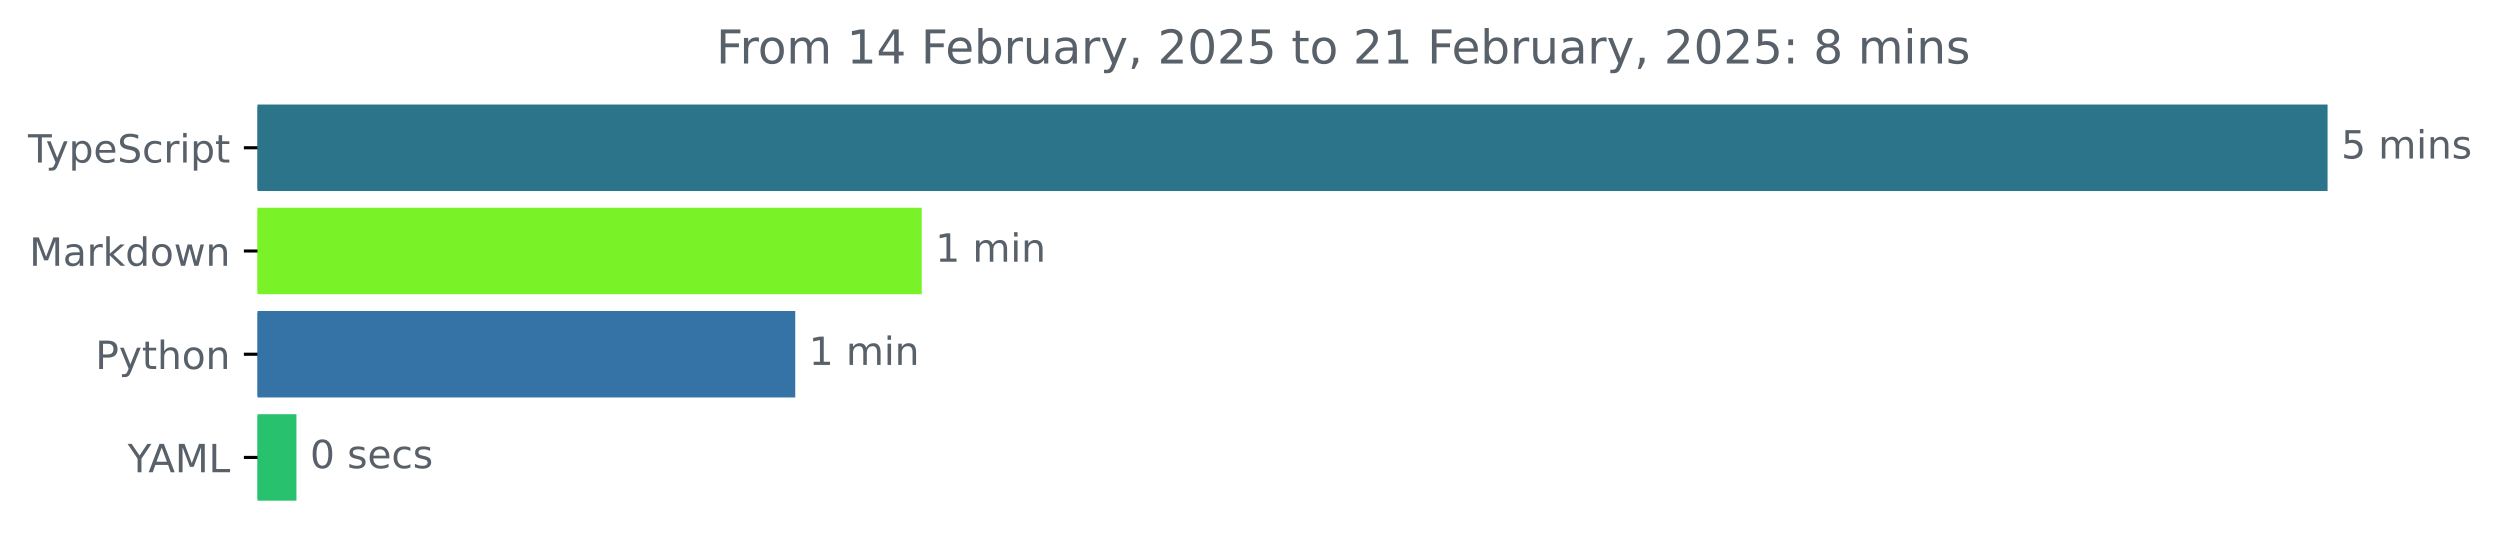
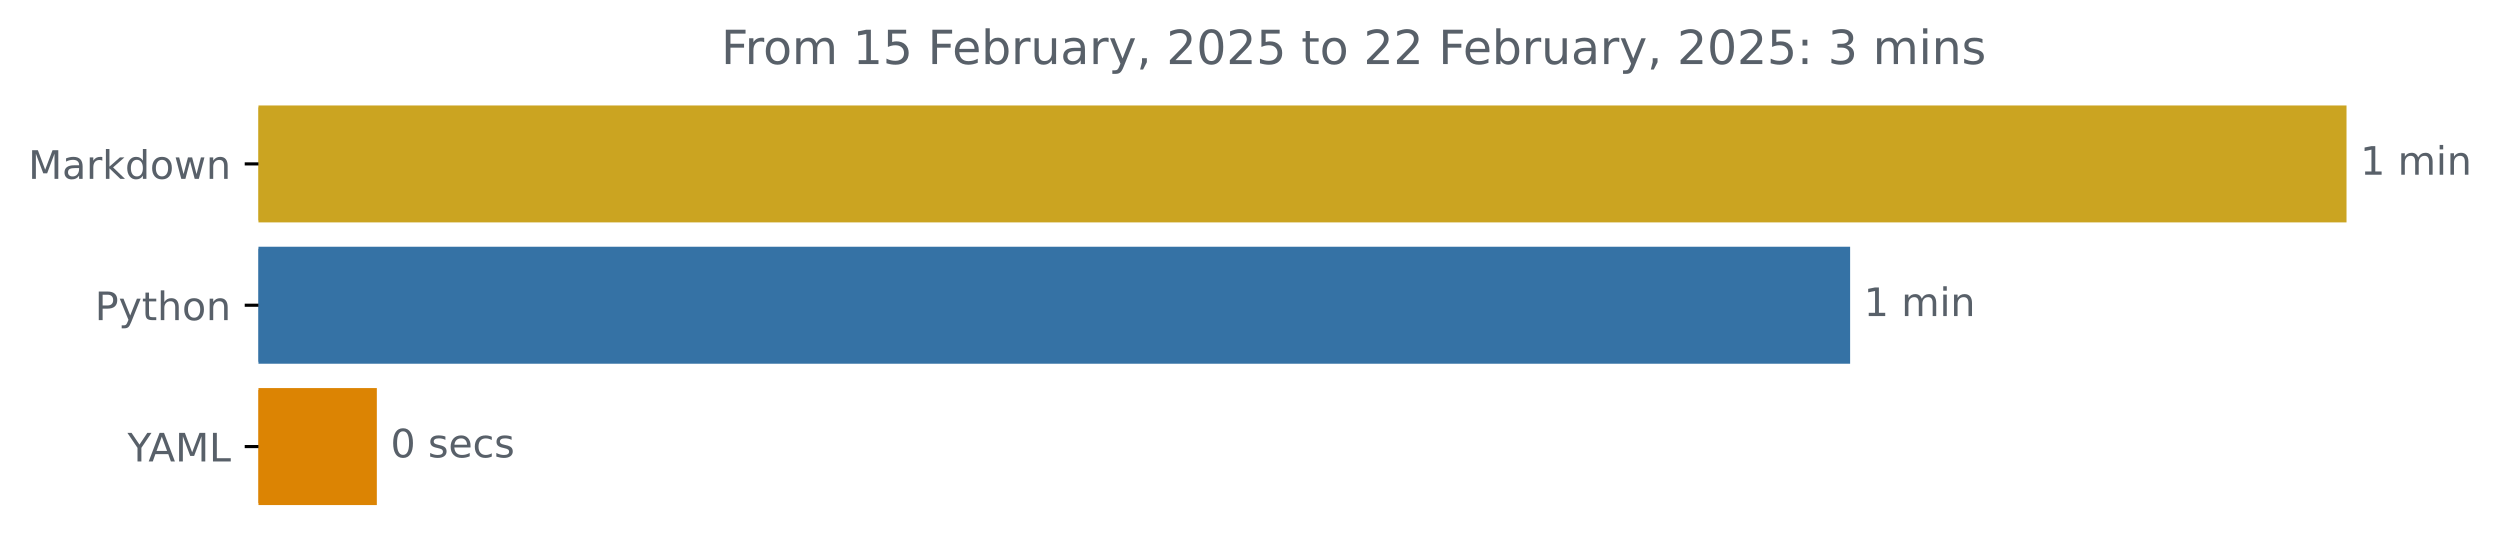
- <svg xmlns="http://www.w3.org/2000/svg" xmlns:xlink="http://www.w3.org/1999/xlink" width="642.405pt" height="140.398pt" viewBox="0 0 642.405 140.398" version="1.1">
+ <svg xmlns="http://www.w3.org/2000/svg" xmlns:xlink="http://www.w3.org/1999/xlink" width="636.866pt" height="140.398pt" viewBox="0 0 636.866 140.398" version="1.1">
  <defs>
    <style type="text/css">*{stroke-linejoin: round; stroke-linecap: butt}</style>
  </defs>
  <g id="figure_1">
    <g id="patch_1">
-       <path d="M -0 140.398  L 642.405 140.398  L 642.405 0  L -0 0  L -0 140.398  z " style="fill: none" />
+       <path d="M 0 140.398  L 636.866 140.398  L 636.866 0  L 0 0  L 0 140.398  z " style="fill: none" />
    </g>
    <g id="axes_1">
      <g id="patch_2">
-         <path d="M 66.17 27.358  L 597.599 27.358  L 597.599 48.579  L 66.17 48.579  z " clip-path="url(#p75ced50043)" style="fill: #2b7489; stroke: #2b7489; stroke-linejoin: miter" />
+         <path d="M 65.841 27.358  L 597.269 27.358  L 597.269 56.158  L 65.841 56.158  z " clip-path="url(#pcee76e7ad8)" style="fill: #cba421; stroke: #cba421; stroke-linejoin: miter" />
      </g>
      <g id="patch_3">
-         <path d="M 66.17 53.884  L 236.353 53.884  L 236.353 75.105  L 66.17 75.105  z " clip-path="url(#p75ced50043)" style="fill: #79f327; stroke: #79f327; stroke-linejoin: miter" />
+         <path d="M 65.841 63.358  L 470.812 63.358  L 470.812 92.158  L 65.841 92.158  z " clip-path="url(#pcee76e7ad8)" style="fill: #3572a5; stroke: #3572a5; stroke-linejoin: miter" />
      </g>
      <g id="patch_4">
-         <path d="M 66.17 80.411  L 203.844 80.411  L 203.844 101.632  L 66.17 101.632  z " clip-path="url(#p75ced50043)" style="fill: #3572a5; stroke: #3572a5; stroke-linejoin: miter" />
-       </g>
-       <g id="patch_5">
-         <path d="M 66.17 106.937  L 75.677 106.937  L 75.677 128.158  L 66.17 128.158  z " clip-path="url(#p75ced50043)" style="fill: #28c26f; stroke: #28c26f; stroke-linejoin: miter" />
+         <path d="M 65.841 99.358  L 95.499 99.358  L 95.499 128.158  L 65.841 128.158  z " clip-path="url(#pcee76e7ad8)" style="fill: #dc8403; stroke: #dc8403; stroke-linejoin: miter" />
      </g>
      <g id="matplotlib.axis_1" />
      <g id="matplotlib.axis_2">
        <g id="ytick_1">
          <g id="line2d_1">
            <defs>
-               <path id="md2498e01b7" d="M 0 0  L -3.5 0  " style="stroke: #000000; stroke-width: 0.8" />
+               <path id="m5f094e65ec" d="M 0 0  L -3.5 0  " style="stroke: #000000; stroke-width: 0.8" />
            </defs>
            <g>
-               <use xlink:href="#md2498e01b7" x="66.17" y="37.969" style="stroke: #000000; stroke-width: 0.8" />
+               <use xlink:href="#m5f094e65ec" x="65.841" y="41.758" style="stroke: #000000; stroke-width: 0.8" />
            </g>
          </g>
          <g id="text_1">
-             <g style="fill: #586069" transform="translate(7.2 41.76787) scale(0.1 -0.1)">
-               <defs>
-                 <path id="DejaVuSans-54" d="M -19 4666  L 3928 4666  L 3928 4134  L 2272 4134  L 2272 0  L 1638 0  L 1638 4134  L -19 4134  L -19 4666  z " transform="scale(0.015625)" />
-                 <path id="DejaVuSans-79" d="M 2059 -325  Q 1816 -950 1584 -1140  Q 1353 -1331 966 -1331  L 506 -1331  L 506 -850  L 844 -850  Q 1081 -850 1212 -737  Q 1344 -625 1503 -206  L 1606 56  L 191 3500  L 800 3500  L 1894 763  L 2988 3500  L 3597 3500  L 2059 -325  z " transform="scale(0.015625)" />
-                 <path id="DejaVuSans-70" d="M 1159 525  L 1159 -1331  L 581 -1331  L 581 3500  L 1159 3500  L 1159 2969  Q 1341 3281 1617 3432  Q 1894 3584 2278 3584  Q 2916 3584 3314 3078  Q 3713 2572 3713 1747  Q 3713 922 3314 415  Q 2916 -91 2278 -91  Q 1894 -91 1617 61  Q 1341 213 1159 525  z M 3116 1747  Q 3116 2381 2855 2742  Q 2594 3103 2138 3103  Q 1681 3103 1420 2742  Q 1159 2381 1159 1747  Q 1159 1113 1420 752  Q 1681 391 2138 391  Q 2594 391 2855 752  Q 3116 1113 3116 1747  z " transform="scale(0.015625)" />
-                 <path id="DejaVuSans-65" d="M 3597 1894  L 3597 1613  L 953 1613  Q 991 1019 1311 708  Q 1631 397 2203 397  Q 2534 397 2845 478  Q 3156 559 3463 722  L 3463 178  Q 3153 47 2828 -22  Q 2503 -91 2169 -91  Q 1331 -91 842 396  Q 353 884 353 1716  Q 353 2575 817 3079  Q 1281 3584 2069 3584  Q 2775 3584 3186 3129  Q 3597 2675 3597 1894  z M 3022 2063  Q 3016 2534 2758 2815  Q 2500 3097 2075 3097  Q 1594 3097 1305 2825  Q 1016 2553 972 2059  L 3022 2063  z " transform="scale(0.015625)" />
-                 <path id="DejaVuSans-53" d="M 3425 4513  L 3425 3897  Q 3066 4069 2747 4153  Q 2428 4238 2131 4238  Q 1616 4238 1336 4038  Q 1056 3838 1056 3469  Q 1056 3159 1242 3001  Q 1428 2844 1947 2747  L 2328 2669  Q 3034 2534 3370 2195  Q 3706 1856 3706 1288  Q 3706 609 3251 259  Q 2797 -91 1919 -91  Q 1588 -91 1214 -16  Q 841 59 441 206  L 441 856  Q 825 641 1194 531  Q 1563 422 1919 422  Q 2459 422 2753 634  Q 3047 847 3047 1241  Q 3047 1584 2836 1778  Q 2625 1972 2144 2069  L 1759 2144  Q 1053 2284 737 2584  Q 422 2884 422 3419  Q 422 4038 858 4394  Q 1294 4750 2059 4750  Q 2388 4750 2728 4690  Q 3069 4631 3425 4513  z " transform="scale(0.015625)" />
-                 <path id="DejaVuSans-63" d="M 3122 3366  L 3122 2828  Q 2878 2963 2633 3030  Q 2388 3097 2138 3097  Q 1578 3097 1268 2742  Q 959 2388 959 1747  Q 959 1106 1268 751  Q 1578 397 2138 397  Q 2388 397 2633 464  Q 2878 531 3122 666  L 3122 134  Q 2881 22 2623 -34  Q 2366 -91 2075 -91  Q 1284 -91 818 406  Q 353 903 353 1747  Q 353 2603 823 3093  Q 1294 3584 2113 3584  Q 2378 3584 2631 3529  Q 2884 3475 3122 3366  z " transform="scale(0.015625)" />
-                 <path id="DejaVuSans-72" d="M 2631 2963  Q 2534 3019 2420 3045  Q 2306 3072 2169 3072  Q 1681 3072 1420 2755  Q 1159 2438 1159 1844  L 1159 0  L 581 0  L 581 3500  L 1159 3500  L 1159 2956  Q 1341 3275 1631 3429  Q 1922 3584 2338 3584  Q 2397 3584 2469 3576  Q 2541 3569 2628 3553  L 2631 2963  z " transform="scale(0.015625)" />
-                 <path id="DejaVuSans-69" d="M 603 3500  L 1178 3500  L 1178 0  L 603 0  L 603 3500  z M 603 4863  L 1178 4863  L 1178 4134  L 603 4134  L 603 4863  z " transform="scale(0.015625)" />
-                 <path id="DejaVuSans-74" d="M 1172 4494  L 1172 3500  L 2356 3500  L 2356 3053  L 1172 3053  L 1172 1153  Q 1172 725 1289 603  Q 1406 481 1766 481  L 2356 481  L 2356 0  L 1766 0  Q 1100 0 847 248  Q 594 497 594 1153  L 594 3053  L 172 3053  L 172 3500  L 594 3500  L 594 4494  L 1172 4494  z " transform="scale(0.015625)" />
-               </defs>
-               <use xlink:href="#DejaVuSans-54" />
-               <use xlink:href="#DejaVuSans-79" x="45.459" />
-               <use xlink:href="#DejaVuSans-70" x="104.639" />
-               <use xlink:href="#DejaVuSans-65" x="168.115" />
-               <use xlink:href="#DejaVuSans-53" x="229.639" />
-               <use xlink:href="#DejaVuSans-63" x="293.115" />
-               <use xlink:href="#DejaVuSans-72" x="348.096" />
-               <use xlink:href="#DejaVuSans-69" x="389.209" />
-               <use xlink:href="#DejaVuSans-70" x="416.992" />
-               <use xlink:href="#DejaVuSans-74" x="480.469" />
-             </g>
-           </g>
-         </g>
-         <g id="ytick_2">
-           <g id="line2d_2">
-             <g>
-               <use xlink:href="#md2498e01b7" x="66.17" y="64.495" style="stroke: #000000; stroke-width: 0.8" />
-             </g>
-           </g>
-           <g id="text_2">
-             <g style="fill: #586069" transform="translate(7.529688 68.29419) scale(0.1 -0.1)">
+             <g style="fill: #586069" transform="translate(7.2 45.55734) scale(0.1 -0.1)">
              <defs>
                <path id="DejaVuSans-4d" d="M 628 4666  L 1569 4666  L 2759 1491  L 3956 4666  L 4897 4666  L 4897 0  L 4281 0  L 4281 4097  L 3078 897  L 2444 897  L 1241 4097  L 1241 0  L 628 0  L 628 4666  z " transform="scale(0.015625)" />
                <path id="DejaVuSans-61" d="M 2194 1759  Q 1497 1759 1228 1600  Q 959 1441 959 1056  Q 959 750 1161 570  Q 1363 391 1709 391  Q 2188 391 2477 730  Q 2766 1069 2766 1631  L 2766 1759  L 2194 1759  z M 3341 1997  L 3341 0  L 2766 0  L 2766 531  Q 2569 213 2275 61  Q 1981 -91 1556 -91  Q 1019 -91 701 211  Q 384 513 384 1019  Q 384 1609 779 1909  Q 1175 2209 1959 2209  L 2766 2209  L 2766 2266  Q 2766 2663 2505 2880  Q 2244 3097 1772 3097  Q 1472 3097 1187 3025  Q 903 2953 641 2809  L 641 3341  Q 956 3463 1253 3523  Q 1550 3584 1831 3584  Q 2591 3584 2966 3190  Q 3341 2797 3341 1997  z " transform="scale(0.015625)" />
+                 <path id="DejaVuSans-72" d="M 2631 2963  Q 2534 3019 2420 3045  Q 2306 3072 2169 3072  Q 1681 3072 1420 2755  Q 1159 2438 1159 1844  L 1159 0  L 581 0  L 581 3500  L 1159 3500  L 1159 2956  Q 1341 3275 1631 3429  Q 1922 3584 2338 3584  Q 2397 3584 2469 3576  Q 2541 3569 2628 3553  L 2631 2963  z " transform="scale(0.015625)" />
                <path id="DejaVuSans-6b" d="M 581 4863  L 1159 4863  L 1159 1991  L 2875 3500  L 3609 3500  L 1753 1863  L 3688 0  L 2938 0  L 1159 1709  L 1159 0  L 581 0  L 581 4863  z " transform="scale(0.015625)" />
                <path id="DejaVuSans-64" d="M 2906 2969  L 2906 4863  L 3481 4863  L 3481 0  L 2906 0  L 2906 525  Q 2725 213 2448 61  Q 2172 -91 1784 -91  Q 1150 -91 751 415  Q 353 922 353 1747  Q 353 2572 751 3078  Q 1150 3584 1784 3584  Q 2172 3584 2448 3432  Q 2725 3281 2906 2969  z M 947 1747  Q 947 1113 1208 752  Q 1469 391 1925 391  Q 2381 391 2643 752  Q 2906 1113 2906 1747  Q 2906 2381 2643 2742  Q 2381 3103 1925 3103  Q 1469 3103 1208 2742  Q 947 2381 947 1747  z " transform="scale(0.015625)" />
                <path id="DejaVuSans-6f" d="M 1959 3097  Q 1497 3097 1228 2736  Q 959 2375 959 1747  Q 959 1119 1226 758  Q 1494 397 1959 397  Q 2419 397 2687 759  Q 2956 1122 2956 1747  Q 2956 2369 2687 2733  Q 2419 3097 1959 3097  z M 1959 3584  Q 2709 3584 3137 3096  Q 3566 2609 3566 1747  Q 3566 888 3137 398  Q 2709 -91 1959 -91  Q 1206 -91 779 398  Q 353 888 353 1747  Q 353 2609 779 3096  Q 1206 3584 1959 3584  z " transform="scale(0.015625)" />
                <path id="DejaVuSans-77" d="M 269 3500  L 844 3500  L 1563 769  L 2278 3500  L 2956 3500  L 3675 769  L 4391 3500  L 4966 3500  L 4050 0  L 3372 0  L 2619 2869  L 1863 0  L 1184 0  L 269 3500  z " transform="scale(0.015625)" />
                <path id="DejaVuSans-6e" d="M 3513 2113  L 3513 0  L 2938 0  L 2938 2094  Q 2938 2591 2744 2837  Q 2550 3084 2163 3084  Q 1697 3084 1428 2787  Q 1159 2491 1159 1978  L 1159 0  L 581 0  L 581 3500  L 1159 3500  L 1159 2956  Q 1366 3272 1645 3428  Q 1925 3584 2291 3584  Q 2894 3584 3203 3211  Q 3513 2838 3513 2113  z " transform="scale(0.015625)" />
              </defs>
              <use xlink:href="#DejaVuSans-4d" />
              <use xlink:href="#DejaVuSans-61" x="86.279" />
              <use xlink:href="#DejaVuSans-72" x="147.559" />
              <use xlink:href="#DejaVuSans-6b" x="188.672" />
              <use xlink:href="#DejaVuSans-64" x="246.582" />
              <use xlink:href="#DejaVuSans-6f" x="310.059" />
              <use xlink:href="#DejaVuSans-77" x="371.24" />
              <use xlink:href="#DejaVuSans-6e" x="453.027" />
            </g>
          </g>
        </g>
-         <g id="ytick_3">
-           <g id="line2d_3">
+         <g id="ytick_2">
+           <g id="line2d_2">
            <g>
-               <use xlink:href="#md2498e01b7" x="66.17" y="91.021" style="stroke: #000000; stroke-width: 0.8" />
-             </g>
-           </g>
-           <g id="text_3">
-             <g style="fill: #586069" transform="translate(24.50781 94.8205) scale(0.1 -0.1)">
+               <use xlink:href="#m5f094e65ec" x="65.841" y="77.758" style="stroke: #000000; stroke-width: 0.8" />
+             </g>
+           </g>
+           <g id="text_2">
+             <g style="fill: #586069" transform="translate(24.17813 81.55734) scale(0.1 -0.1)">
              <defs>
                <path id="DejaVuSans-50" d="M 1259 4147  L 1259 2394  L 2053 2394  Q 2494 2394 2734 2622  Q 2975 2850 2975 3272  Q 2975 3691 2734 3919  Q 2494 4147 2053 4147  L 1259 4147  z M 628 4666  L 2053 4666  Q 2838 4666 3239 4311  Q 3641 3956 3641 3272  Q 3641 2581 3239 2228  Q 2838 1875 2053 1875  L 1259 1875  L 1259 0  L 628 0  L 628 4666  z " transform="scale(0.015625)" />
+                 <path id="DejaVuSans-79" d="M 2059 -325  Q 1816 -950 1584 -1140  Q 1353 -1331 966 -1331  L 506 -1331  L 506 -850  L 844 -850  Q 1081 -850 1212 -737  Q 1344 -625 1503 -206  L 1606 56  L 191 3500  L 800 3500  L 1894 763  L 2988 3500  L 3597 3500  L 2059 -325  z " transform="scale(0.015625)" />
+                 <path id="DejaVuSans-74" d="M 1172 4494  L 1172 3500  L 2356 3500  L 2356 3053  L 1172 3053  L 1172 1153  Q 1172 725 1289 603  Q 1406 481 1766 481  L 2356 481  L 2356 0  L 1766 0  Q 1100 0 847 248  Q 594 497 594 1153  L 594 3053  L 172 3053  L 172 3500  L 594 3500  L 594 4494  L 1172 4494  z " transform="scale(0.015625)" />
                <path id="DejaVuSans-68" d="M 3513 2113  L 3513 0  L 2938 0  L 2938 2094  Q 2938 2591 2744 2837  Q 2550 3084 2163 3084  Q 1697 3084 1428 2787  Q 1159 2491 1159 1978  L 1159 0  L 581 0  L 581 4863  L 1159 4863  L 1159 2956  Q 1366 3272 1645 3428  Q 1925 3584 2291 3584  Q 2894 3584 3203 3211  Q 3513 2838 3513 2113  z " transform="scale(0.015625)" />
              </defs>
              <use xlink:href="#DejaVuSans-50" />
              <use xlink:href="#DejaVuSans-79" x="60.303" />
              <use xlink:href="#DejaVuSans-74" x="119.482" />
              <use xlink:href="#DejaVuSans-68" x="158.691" />
              <use xlink:href="#DejaVuSans-6f" x="222.07" />
              <use xlink:href="#DejaVuSans-6e" x="283.252" />
            </g>
          </g>
        </g>
-         <g id="ytick_4">
-           <g id="line2d_4">
+         <g id="ytick_3">
+           <g id="line2d_3">
            <g>
-               <use xlink:href="#md2498e01b7" x="66.17" y="117.548" style="stroke: #000000; stroke-width: 0.8" />
-             </g>
-           </g>
-           <g id="text_4">
-             <g style="fill: #586069" transform="translate(32.79688 121.3468) scale(0.1 -0.1)">
+               <use xlink:href="#m5f094e65ec" x="65.841" y="113.758" style="stroke: #000000; stroke-width: 0.8" />
+             </g>
+           </g>
+           <g id="text_3">
+             <g style="fill: #586069" transform="translate(32.46719 117.5573) scale(0.1 -0.1)">
              <defs>
                <path id="DejaVuSans-59" d="M -13 4666  L 666 4666  L 1959 2747  L 3244 4666  L 3922 4666  L 2272 2222  L 2272 0  L 1638 0  L 1638 2222  L -13 4666  z " transform="scale(0.015625)" />
                <path id="DejaVuSans-41" d="M 2188 4044  L 1331 1722  L 3047 1722  L 2188 4044  z M 1831 4666  L 2547 4666  L 4325 0  L 3669 0  L 3244 1197  L 1141 1197  L 716 0  L 50 0  L 1831 4666  z " transform="scale(0.015625)" />
                <path id="DejaVuSans-4c" d="M 628 4666  L 1259 4666  L 1259 531  L 3531 531  L 3531 0  L 628 0  L 628 4666  z " transform="scale(0.015625)" />
              </defs>
              <use xlink:href="#DejaVuSans-59" />
              <use xlink:href="#DejaVuSans-41" x="53.334" />
              <use xlink:href="#DejaVuSans-4d" x="121.742" />
              <use xlink:href="#DejaVuSans-4c" x="208.021" />
            </g>
          </g>
        </g>
      </g>
-       <g id="text_5">
-         <g style="fill: #586069" transform="translate(601.5989 40.72803) scale(0.1 -0.1)">
+       <g id="text_4">
+         <g style="fill: #586069" transform="translate(601.2692 44.5175) scale(0.1 -0.1)">
          <defs>
-             <path id="DejaVuSans-35" d="M 691 4666  L 3169 4666  L 3169 4134  L 1269 4134  L 1269 2991  Q 1406 3038 1543 3061  Q 1681 3084 1819 3084  Q 2600 3084 3056 2656  Q 3513 2228 3513 1497  Q 3513 744 3044 326  Q 2575 -91 1722 -91  Q 1428 -91 1123 -41  Q 819 9 494 109  L 494 744  Q 775 591 1075 516  Q 1375 441 1709 441  Q 2250 441 2565 725  Q 2881 1009 2881 1497  Q 2881 1984 2565 2268  Q 2250 2553 1709 2553  Q 1456 2553 1204 2497  Q 953 2441 691 2322  L 691 4666  z " transform="scale(0.015625)" />
+             <path id="DejaVuSans-31" d="M 794 531  L 1825 531  L 1825 4091  L 703 3866  L 703 4441  L 1819 4666  L 2450 4666  L 2450 531  L 3481 531  L 3481 0  L 794 0  L 794 531  z " transform="scale(0.015625)" />
            <path id="DejaVuSans-20" transform="scale(0.015625)" />
            <path id="DejaVuSans-6d" d="M 3328 2828  Q 3544 3216 3844 3400  Q 4144 3584 4550 3584  Q 5097 3584 5394 3201  Q 5691 2819 5691 2113  L 5691 0  L 5113 0  L 5113 2094  Q 5113 2597 4934 2840  Q 4756 3084 4391 3084  Q 3944 3084 3684 2787  Q 3425 2491 3425 1978  L 3425 0  L 2847 0  L 2847 2094  Q 2847 2600 2669 2842  Q 2491 3084 2119 3084  Q 1678 3084 1418 2786  Q 1159 2488 1159 1978  L 1159 0  L 581 0  L 581 3500  L 1159 3500  L 1159 2956  Q 1356 3278 1631 3431  Q 1906 3584 2284 3584  Q 2666 3584 2933 3390  Q 3200 3197 3328 2828  z " transform="scale(0.015625)" />
-             <path id="DejaVuSans-73" d="M 2834 3397  L 2834 2853  Q 2591 2978 2328 3040  Q 2066 3103 1784 3103  Q 1356 3103 1142 2972  Q 928 2841 928 2578  Q 928 2378 1081 2264  Q 1234 2150 1697 2047  L 1894 2003  Q 2506 1872 2764 1633  Q 3022 1394 3022 966  Q 3022 478 2636 193  Q 2250 -91 1575 -91  Q 1294 -91 989 -36  Q 684 19 347 128  L 347 722  Q 666 556 975 473  Q 1284 391 1588 391  Q 1994 391 2212 530  Q 2431 669 2431 922  Q 2431 1156 2273 1281  Q 2116 1406 1581 1522  L 1381 1569  Q 847 1681 609 1914  Q 372 2147 372 2553  Q 372 3047 722 3315  Q 1072 3584 1716 3584  Q 2034 3584 2315 3537  Q 2597 3491 2834 3397  z " transform="scale(0.015625)" />
-           </defs>
-           <use xlink:href="#DejaVuSans-35" />
-           <use xlink:href="#DejaVuSans-20" x="63.623" />
-           <use xlink:href="#DejaVuSans-6d" x="95.41" />
-           <use xlink:href="#DejaVuSans-69" x="192.822" />
-           <use xlink:href="#DejaVuSans-6e" x="220.605" />
-           <use xlink:href="#DejaVuSans-73" x="283.984" />
-         </g>
-       </g>
-       <g id="text_6">
-         <g style="fill: #586069" transform="translate(240.3531 67.25434) scale(0.1 -0.1)">
-           <defs>
-             <path id="DejaVuSans-31" d="M 794 531  L 1825 531  L 1825 4091  L 703 3866  L 703 4441  L 1819 4666  L 2450 4666  L 2450 531  L 3481 531  L 3481 0  L 794 0  L 794 531  z " transform="scale(0.015625)" />
+             <path id="DejaVuSans-69" d="M 603 3500  L 1178 3500  L 1178 0  L 603 0  L 603 3500  z M 603 4863  L 1178 4863  L 1178 4134  L 603 4134  L 603 4863  z " transform="scale(0.015625)" />
          </defs>
          <use xlink:href="#DejaVuSans-31" />
          <use xlink:href="#DejaVuSans-20" x="63.623" />
          <use xlink:href="#DejaVuSans-6d" x="95.41" />
          <use xlink:href="#DejaVuSans-69" x="192.822" />
          <use xlink:href="#DejaVuSans-6e" x="220.605" />
        </g>
      </g>
-       <g id="text_7">
-         <g style="fill: #586069" transform="translate(207.8443 93.78066) scale(0.1 -0.1)">
+       <g id="text_5">
+         <g style="fill: #586069" transform="translate(474.8122 80.5175) scale(0.1 -0.1)">
          <use xlink:href="#DejaVuSans-31" />
          <use xlink:href="#DejaVuSans-20" x="63.623" />
          <use xlink:href="#DejaVuSans-6d" x="95.41" />
          <use xlink:href="#DejaVuSans-69" x="192.822" />
          <use xlink:href="#DejaVuSans-6e" x="220.605" />
        </g>
      </g>
-       <g id="text_8">
-         <g style="fill: #586069" transform="translate(79.67678 120.307) scale(0.1 -0.1)">
+       <g id="text_6">
+         <g style="fill: #586069" transform="translate(99.49861 116.5175) scale(0.1 -0.1)">
          <defs>
            <path id="DejaVuSans-30" d="M 2034 4250  Q 1547 4250 1301 3770  Q 1056 3291 1056 2328  Q 1056 1369 1301 889  Q 1547 409 2034 409  Q 2525 409 2770 889  Q 3016 1369 3016 2328  Q 3016 3291 2770 3770  Q 2525 4250 2034 4250  z M 2034 4750  Q 2819 4750 3233 4129  Q 3647 3509 3647 2328  Q 3647 1150 3233 529  Q 2819 -91 2034 -91  Q 1250 -91 836 529  Q 422 1150 422 2328  Q 422 3509 836 4129  Q 1250 4750 2034 4750  z " transform="scale(0.015625)" />
+             <path id="DejaVuSans-73" d="M 2834 3397  L 2834 2853  Q 2591 2978 2328 3040  Q 2066 3103 1784 3103  Q 1356 3103 1142 2972  Q 928 2841 928 2578  Q 928 2378 1081 2264  Q 1234 2150 1697 2047  L 1894 2003  Q 2506 1872 2764 1633  Q 3022 1394 3022 966  Q 3022 478 2636 193  Q 2250 -91 1575 -91  Q 1294 -91 989 -36  Q 684 19 347 128  L 347 722  Q 666 556 975 473  Q 1284 391 1588 391  Q 1994 391 2212 530  Q 2431 669 2431 922  Q 2431 1156 2273 1281  Q 2116 1406 1581 1522  L 1381 1569  Q 847 1681 609 1914  Q 372 2147 372 2553  Q 372 3047 722 3315  Q 1072 3584 1716 3584  Q 2034 3584 2315 3537  Q 2597 3491 2834 3397  z " transform="scale(0.015625)" />
+             <path id="DejaVuSans-65" d="M 3597 1894  L 3597 1613  L 953 1613  Q 991 1019 1311 708  Q 1631 397 2203 397  Q 2534 397 2845 478  Q 3156 559 3463 722  L 3463 178  Q 3153 47 2828 -22  Q 2503 -91 2169 -91  Q 1331 -91 842 396  Q 353 884 353 1716  Q 353 2575 817 3079  Q 1281 3584 2069 3584  Q 2775 3584 3186 3129  Q 3597 2675 3597 1894  z M 3022 2063  Q 3016 2534 2758 2815  Q 2500 3097 2075 3097  Q 1594 3097 1305 2825  Q 1016 2553 972 2059  L 3022 2063  z " transform="scale(0.015625)" />
+             <path id="DejaVuSans-63" d="M 3122 3366  L 3122 2828  Q 2878 2963 2633 3030  Q 2388 3097 2138 3097  Q 1578 3097 1268 2742  Q 959 2388 959 1747  Q 959 1106 1268 751  Q 1578 397 2138 397  Q 2388 397 2633 464  Q 2878 531 3122 666  L 3122 134  Q 2881 22 2623 -34  Q 2366 -91 2075 -91  Q 1284 -91 818 406  Q 353 903 353 1747  Q 353 2603 823 3093  Q 1294 3584 2113 3584  Q 2378 3584 2631 3529  Q 2884 3475 3122 3366  z " transform="scale(0.015625)" />
          </defs>
          <use xlink:href="#DejaVuSans-30" />
          <use xlink:href="#DejaVuSans-20" x="63.623" />
          <use xlink:href="#DejaVuSans-73" x="95.41" />
          <use xlink:href="#DejaVuSans-65" x="147.51" />
          <use xlink:href="#DejaVuSans-63" x="209.033" />
          <use xlink:href="#DejaVuSans-73" x="264.014" />
        </g>
      </g>
-       <g id="text_9">
-         <g style="fill: #586069" transform="translate(184.0488 16.31812) scale(0.12 -0.12)">
+       <g id="text_7">
+         <g style="fill: #586069" transform="translate(183.7191 16.31812) scale(0.12 -0.12)">
          <defs>
            <path id="DejaVuSans-46" d="M 628 4666  L 3309 4666  L 3309 4134  L 1259 4134  L 1259 2759  L 3109 2759  L 3109 2228  L 1259 2228  L 1259 0  L 628 0  L 628 4666  z " transform="scale(0.015625)" />
-             <path id="DejaVuSans-34" d="M 2419 4116  L 825 1625  L 2419 1625  L 2419 4116  z M 2253 4666  L 3047 4666  L 3047 1625  L 3713 1625  L 3713 1100  L 3047 1100  L 3047 0  L 2419 0  L 2419 1100  L 313 1100  L 313 1709  L 2253 4666  z " transform="scale(0.015625)" />
+             <path id="DejaVuSans-35" d="M 691 4666  L 3169 4666  L 3169 4134  L 1269 4134  L 1269 2991  Q 1406 3038 1543 3061  Q 1681 3084 1819 3084  Q 2600 3084 3056 2656  Q 3513 2228 3513 1497  Q 3513 744 3044 326  Q 2575 -91 1722 -91  Q 1428 -91 1123 -41  Q 819 9 494 109  L 494 744  Q 775 591 1075 516  Q 1375 441 1709 441  Q 2250 441 2565 725  Q 2881 1009 2881 1497  Q 2881 1984 2565 2268  Q 2250 2553 1709 2553  Q 1456 2553 1204 2497  Q 953 2441 691 2322  L 691 4666  z " transform="scale(0.015625)" />
            <path id="DejaVuSans-62" d="M 3116 1747  Q 3116 2381 2855 2742  Q 2594 3103 2138 3103  Q 1681 3103 1420 2742  Q 1159 2381 1159 1747  Q 1159 1113 1420 752  Q 1681 391 2138 391  Q 2594 391 2855 752  Q 3116 1113 3116 1747  z M 1159 2969  Q 1341 3281 1617 3432  Q 1894 3584 2278 3584  Q 2916 3584 3314 3078  Q 3713 2572 3713 1747  Q 3713 922 3314 415  Q 2916 -91 2278 -91  Q 1894 -91 1617 61  Q 1341 213 1159 525  L 1159 0  L 581 0  L 581 4863  L 1159 4863  L 1159 2969  z " transform="scale(0.015625)" />
            <path id="DejaVuSans-75" d="M 544 1381  L 544 3500  L 1119 3500  L 1119 1403  Q 1119 906 1312 657  Q 1506 409 1894 409  Q 2359 409 2629 706  Q 2900 1003 2900 1516  L 2900 3500  L 3475 3500  L 3475 0  L 2900 0  L 2900 538  Q 2691 219 2414 64  Q 2138 -91 1772 -91  Q 1169 -91 856 284  Q 544 659 544 1381  z M 1991 3584  L 1991 3584  z " transform="scale(0.015625)" />
            <path id="DejaVuSans-2c" d="M 750 794  L 1409 794  L 1409 256  L 897 -744  L 494 -744  L 750 256  L 750 794  z " transform="scale(0.015625)" />
            <path id="DejaVuSans-32" d="M 1228 531  L 3431 531  L 3431 0  L 469 0  L 469 531  Q 828 903 1448 1529  Q 2069 2156 2228 2338  Q 2531 2678 2651 2914  Q 2772 3150 2772 3378  Q 2772 3750 2511 3984  Q 2250 4219 1831 4219  Q 1534 4219 1204 4116  Q 875 4013 500 3803  L 500 4441  Q 881 4594 1212 4672  Q 1544 4750 1819 4750  Q 2544 4750 2975 4387  Q 3406 4025 3406 3419  Q 3406 3131 3298 2873  Q 3191 2616 2906 2266  Q 2828 2175 2409 1742  Q 1991 1309 1228 531  z " transform="scale(0.015625)" />
            <path id="DejaVuSans-3a" d="M 750 794  L 1409 794  L 1409 0  L 750 0  L 750 794  z M 750 3309  L 1409 3309  L 1409 2516  L 750 2516  L 750 3309  z " transform="scale(0.015625)" />
-             <path id="DejaVuSans-38" d="M 2034 2216  Q 1584 2216 1326 1975  Q 1069 1734 1069 1313  Q 1069 891 1326 650  Q 1584 409 2034 409  Q 2484 409 2743 651  Q 3003 894 3003 1313  Q 3003 1734 2745 1975  Q 2488 2216 2034 2216  z M 1403 2484  Q 997 2584 770 2862  Q 544 3141 544 3541  Q 544 4100 942 4425  Q 1341 4750 2034 4750  Q 2731 4750 3128 4425  Q 3525 4100 3525 3541  Q 3525 3141 3298 2862  Q 3072 2584 2669 2484  Q 3125 2378 3379 2068  Q 3634 1759 3634 1313  Q 3634 634 3220 271  Q 2806 -91 2034 -91  Q 1263 -91 848 271  Q 434 634 434 1313  Q 434 1759 690 2068  Q 947 2378 1403 2484  z M 1172 3481  Q 1172 3119 1398 2916  Q 1625 2713 2034 2713  Q 2441 2713 2670 2916  Q 2900 3119 2900 3481  Q 2900 3844 2670 4047  Q 2441 4250 2034 4250  Q 1625 4250 1398 4047  Q 1172 3844 1172 3481  z " transform="scale(0.015625)" />
+             <path id="DejaVuSans-33" d="M 2597 2516  Q 3050 2419 3304 2112  Q 3559 1806 3559 1356  Q 3559 666 3084 287  Q 2609 -91 1734 -91  Q 1441 -91 1130 -33  Q 819 25 488 141  L 488 750  Q 750 597 1062 519  Q 1375 441 1716 441  Q 2309 441 2620 675  Q 2931 909 2931 1356  Q 2931 1769 2642 2001  Q 2353 2234 1838 2234  L 1294 2234  L 1294 2753  L 1863 2753  Q 2328 2753 2575 2939  Q 2822 3125 2822 3475  Q 2822 3834 2567 4026  Q 2313 4219 1838 4219  Q 1578 4219 1281 4162  Q 984 4106 628 3988  L 628 4550  Q 988 4650 1302 4700  Q 1616 4750 1894 4750  Q 2613 4750 3031 4423  Q 3450 4097 3450 3541  Q 3450 3153 3228 2886  Q 3006 2619 2597 2516  z " transform="scale(0.015625)" />
          </defs>
          <use xlink:href="#DejaVuSans-46" />
          <use xlink:href="#DejaVuSans-72" x="50.27" />
          <use xlink:href="#DejaVuSans-6f" x="89.133" />
          <use xlink:href="#DejaVuSans-6d" x="150.314" />
          <use xlink:href="#DejaVuSans-20" x="247.727" />
          <use xlink:href="#DejaVuSans-31" x="279.514" />
-           <use xlink:href="#DejaVuSans-34" x="343.137" />
+           <use xlink:href="#DejaVuSans-35" x="343.137" />
          <use xlink:href="#DejaVuSans-20" x="406.76" />
          <use xlink:href="#DejaVuSans-46" x="438.547" />
          <use xlink:href="#DejaVuSans-65" x="490.566" />
          <use xlink:href="#DejaVuSans-62" x="552.09" />
          <use xlink:href="#DejaVuSans-72" x="615.566" />
          <use xlink:href="#DejaVuSans-75" x="656.68" />
          <use xlink:href="#DejaVuSans-61" x="720.059" />
          <use xlink:href="#DejaVuSans-72" x="781.338" />
          <use xlink:href="#DejaVuSans-79" x="822.451" />
          <use xlink:href="#DejaVuSans-2c" x="881.631" />
          <use xlink:href="#DejaVuSans-20" x="913.418" />
          <use xlink:href="#DejaVuSans-32" x="945.205" />
          <use xlink:href="#DejaVuSans-30" x="1008.828" />
          <use xlink:href="#DejaVuSans-32" x="1072.451" />
          <use xlink:href="#DejaVuSans-35" x="1136.074" />
          <use xlink:href="#DejaVuSans-20" x="1199.697" />
          <use xlink:href="#DejaVuSans-74" x="1231.484" />
          <use xlink:href="#DejaVuSans-6f" x="1270.693" />
          <use xlink:href="#DejaVuSans-20" x="1331.875" />
          <use xlink:href="#DejaVuSans-32" x="1363.662" />
-           <use xlink:href="#DejaVuSans-31" x="1427.285" />
+           <use xlink:href="#DejaVuSans-32" x="1427.285" />
          <use xlink:href="#DejaVuSans-20" x="1490.908" />
          <use xlink:href="#DejaVuSans-46" x="1522.695" />
          <use xlink:href="#DejaVuSans-65" x="1574.715" />
          <use xlink:href="#DejaVuSans-62" x="1636.238" />
          <use xlink:href="#DejaVuSans-72" x="1699.715" />
          <use xlink:href="#DejaVuSans-75" x="1740.828" />
          <use xlink:href="#DejaVuSans-61" x="1804.207" />
          <use xlink:href="#DejaVuSans-72" x="1865.486" />
          <use xlink:href="#DejaVuSans-79" x="1906.6" />
          <use xlink:href="#DejaVuSans-2c" x="1965.779" />
          <use xlink:href="#DejaVuSans-20" x="1997.566" />
          <use xlink:href="#DejaVuSans-32" x="2029.354" />
          <use xlink:href="#DejaVuSans-30" x="2092.977" />
          <use xlink:href="#DejaVuSans-32" x="2156.6" />
          <use xlink:href="#DejaVuSans-35" x="2220.223" />
          <use xlink:href="#DejaVuSans-3a" x="2283.846" />
          <use xlink:href="#DejaVuSans-20" x="2317.537" />
-           <use xlink:href="#DejaVuSans-38" x="2349.324" />
+           <use xlink:href="#DejaVuSans-33" x="2349.324" />
          <use xlink:href="#DejaVuSans-20" x="2412.947" />
          <use xlink:href="#DejaVuSans-6d" x="2444.734" />
          <use xlink:href="#DejaVuSans-69" x="2542.146" />
          <use xlink:href="#DejaVuSans-6e" x="2569.93" />
          <use xlink:href="#DejaVuSans-73" x="2633.309" />
        </g>
      </g>
    </g>
  </g>
  <defs>
-     <clipPath id="p75ced50043">
-       <rect x="66.17" y="22.318" width="558" height="110.88" />
+     <clipPath id="pcee76e7ad8">
+       <rect x="65.841" y="22.318" width="558" height="110.88" />
    </clipPath>
  </defs>
</svg>
